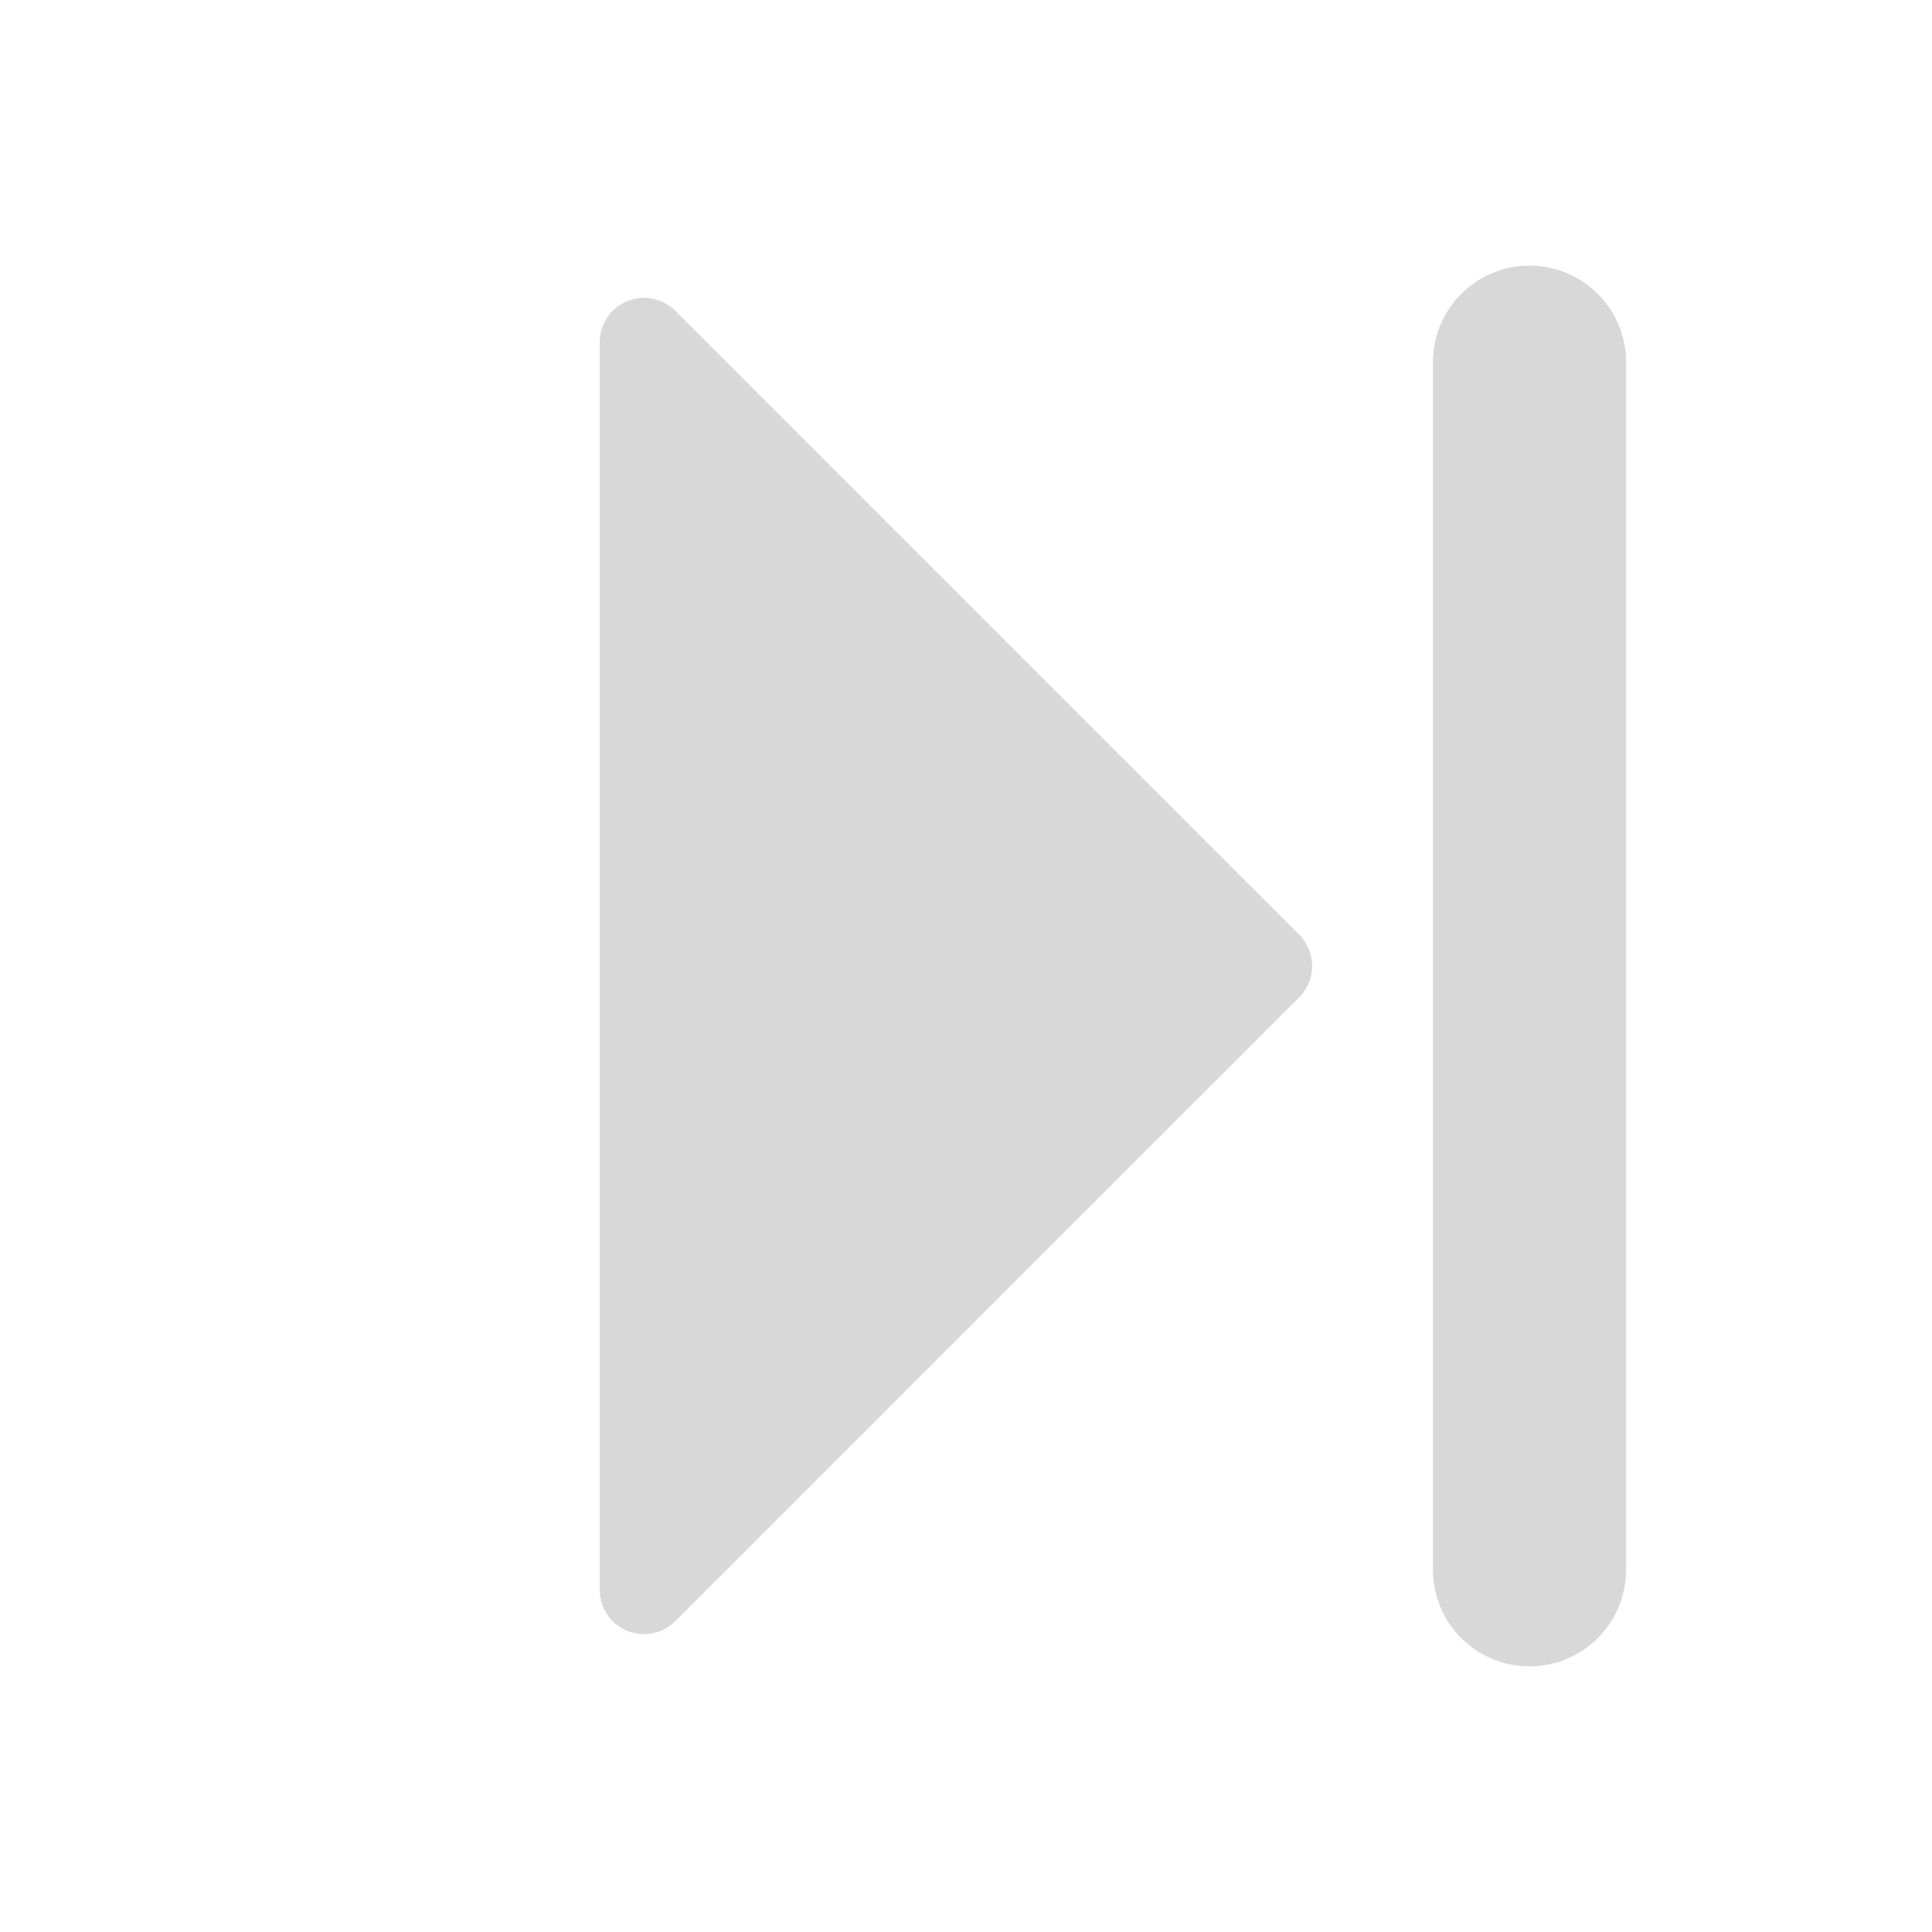
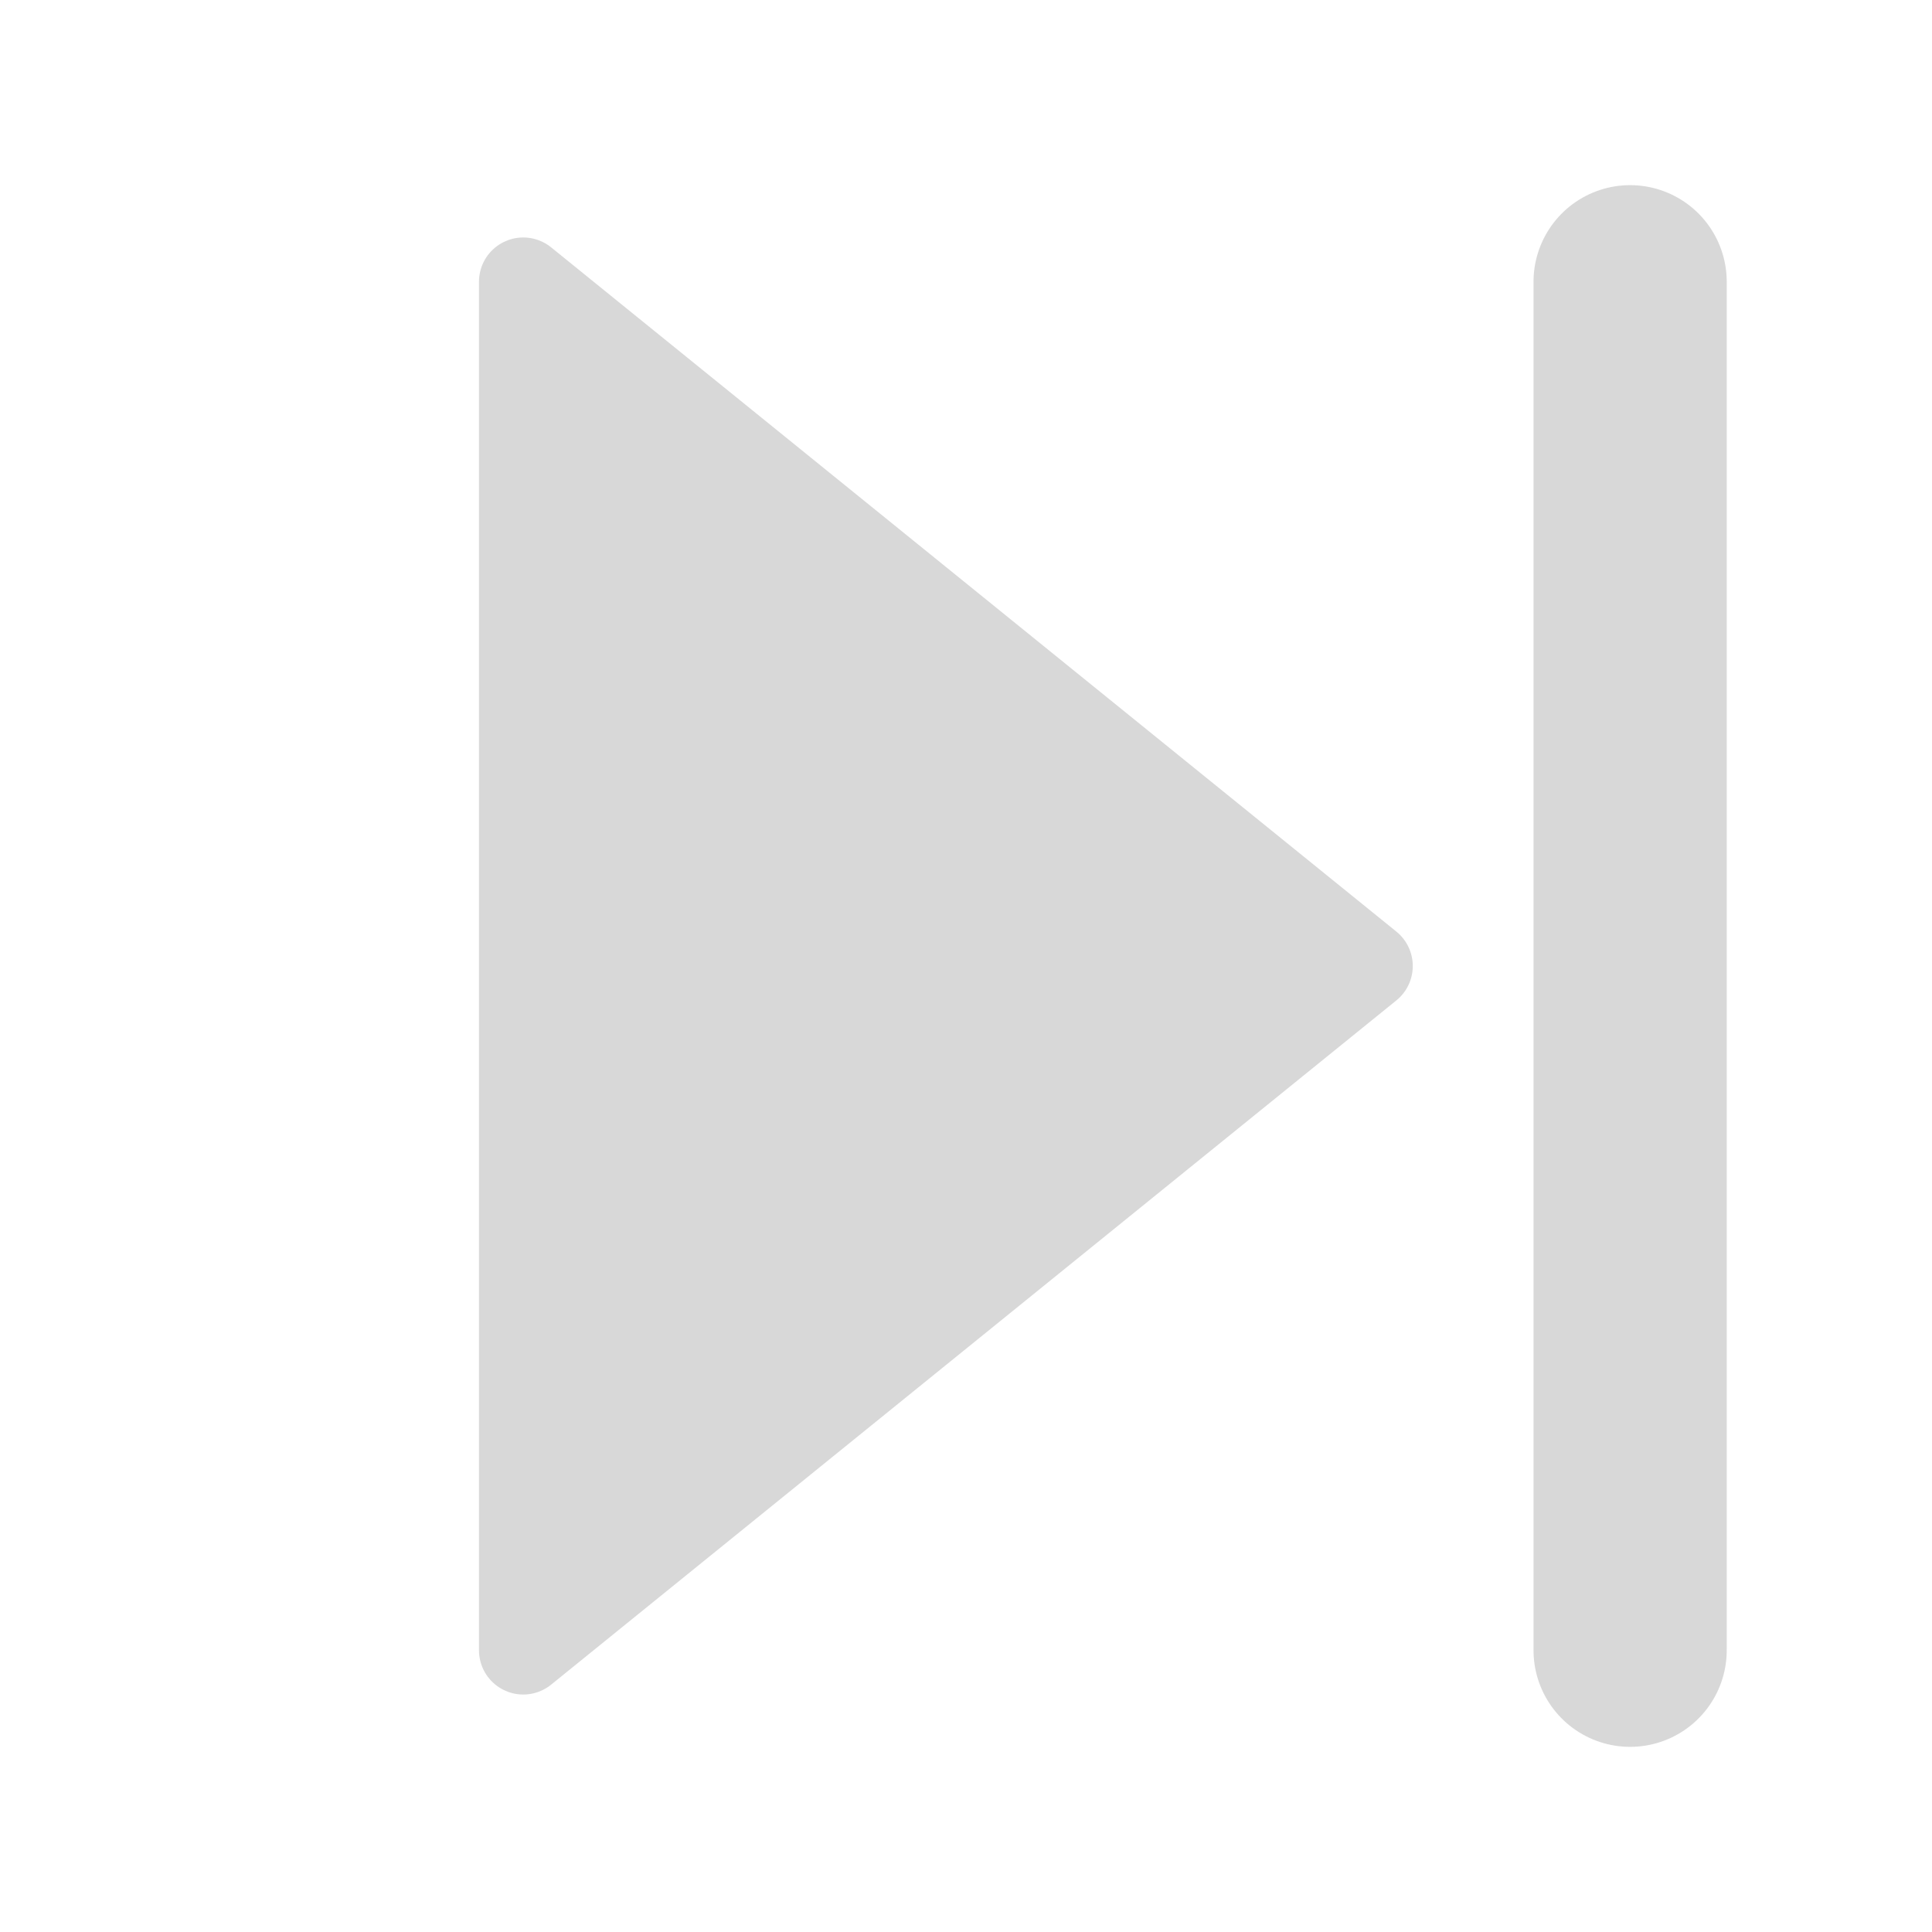
<svg xmlns="http://www.w3.org/2000/svg" width="24" height="24" viewBox="0 0 24 24">
  <g stroke-linecap="round" stroke-linejoin="round">
    <g transform="rotate(90 12 12)">
-       <path fill="#D8D8D8" stroke="#D8D8D8" stroke-width="1.1" d="M12 8.25 19.75 16H4.25z" />
-       <path fill="none" stroke="#D8D8D8" stroke-width="2.4" d="M4.5 5h15" />
+       <path fill="#D8D8D8" stroke="#D8D8D8" stroke-width="1.1" d="M12 7 20.5 17.5H3.5z" />
+       <path fill="none" stroke="#D8D8D8" stroke-width="2.4" d="M3.5 3.75h17" />
    </g>
  </g>
</svg>
